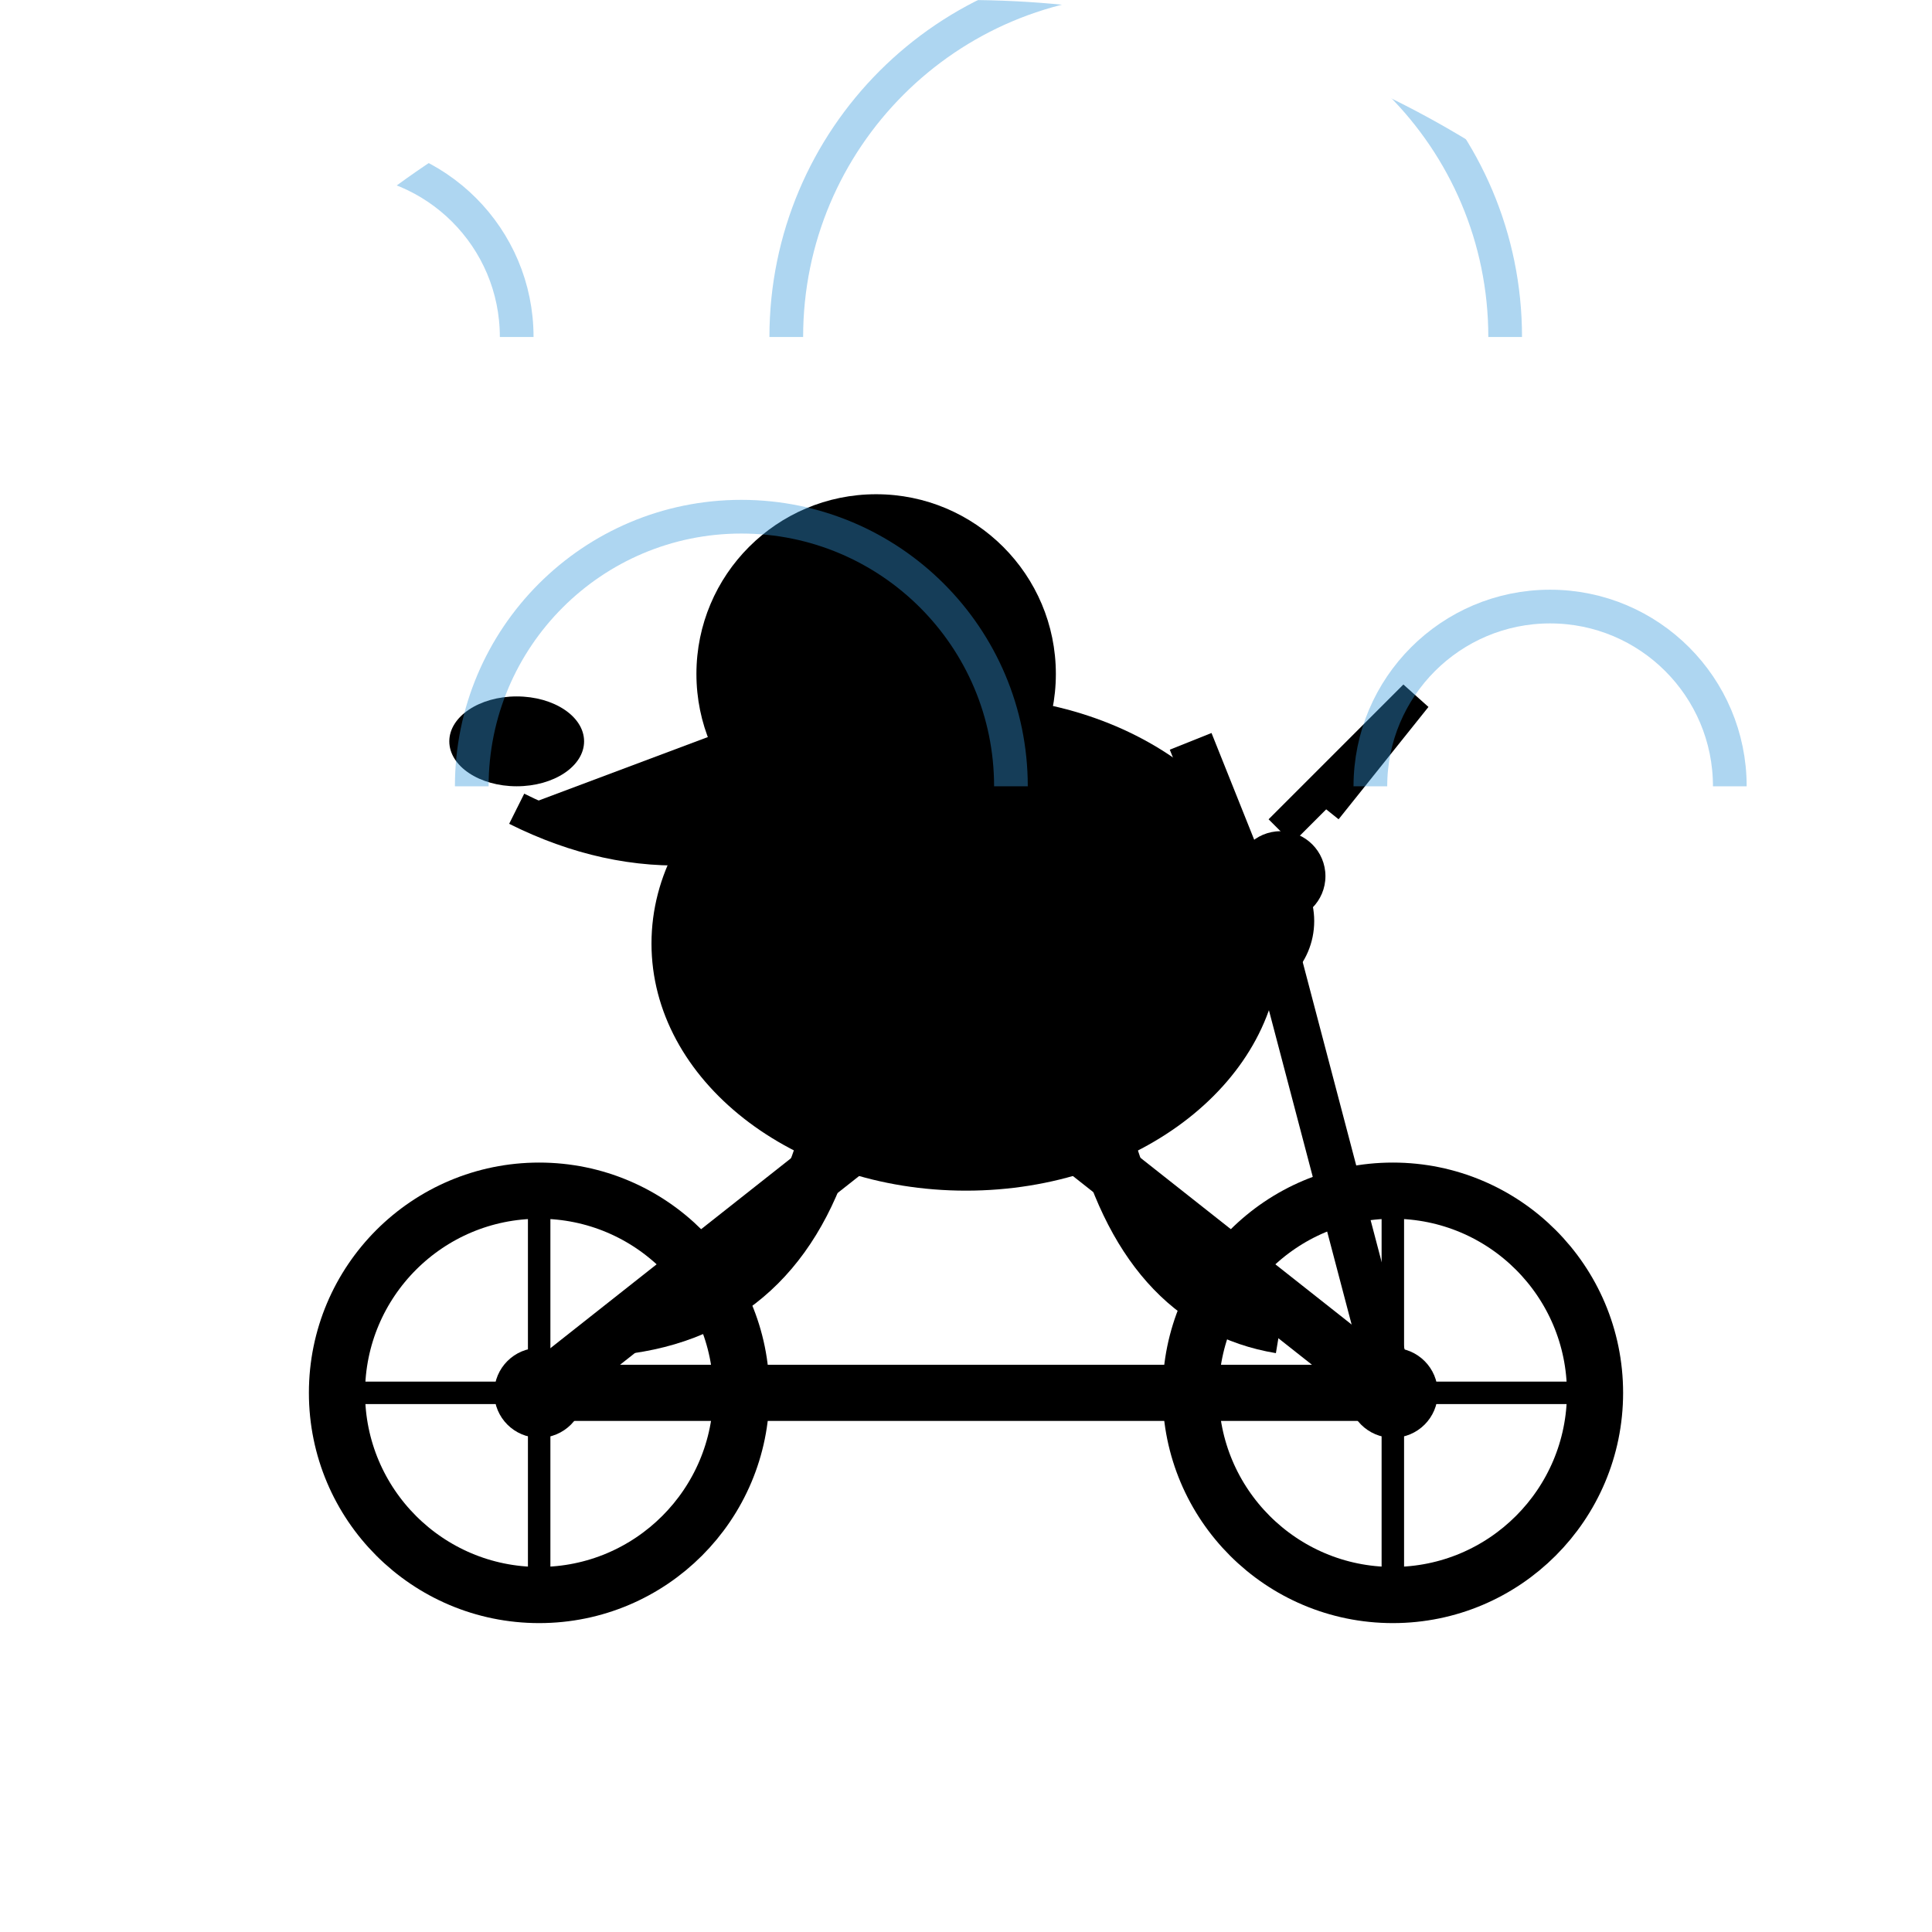
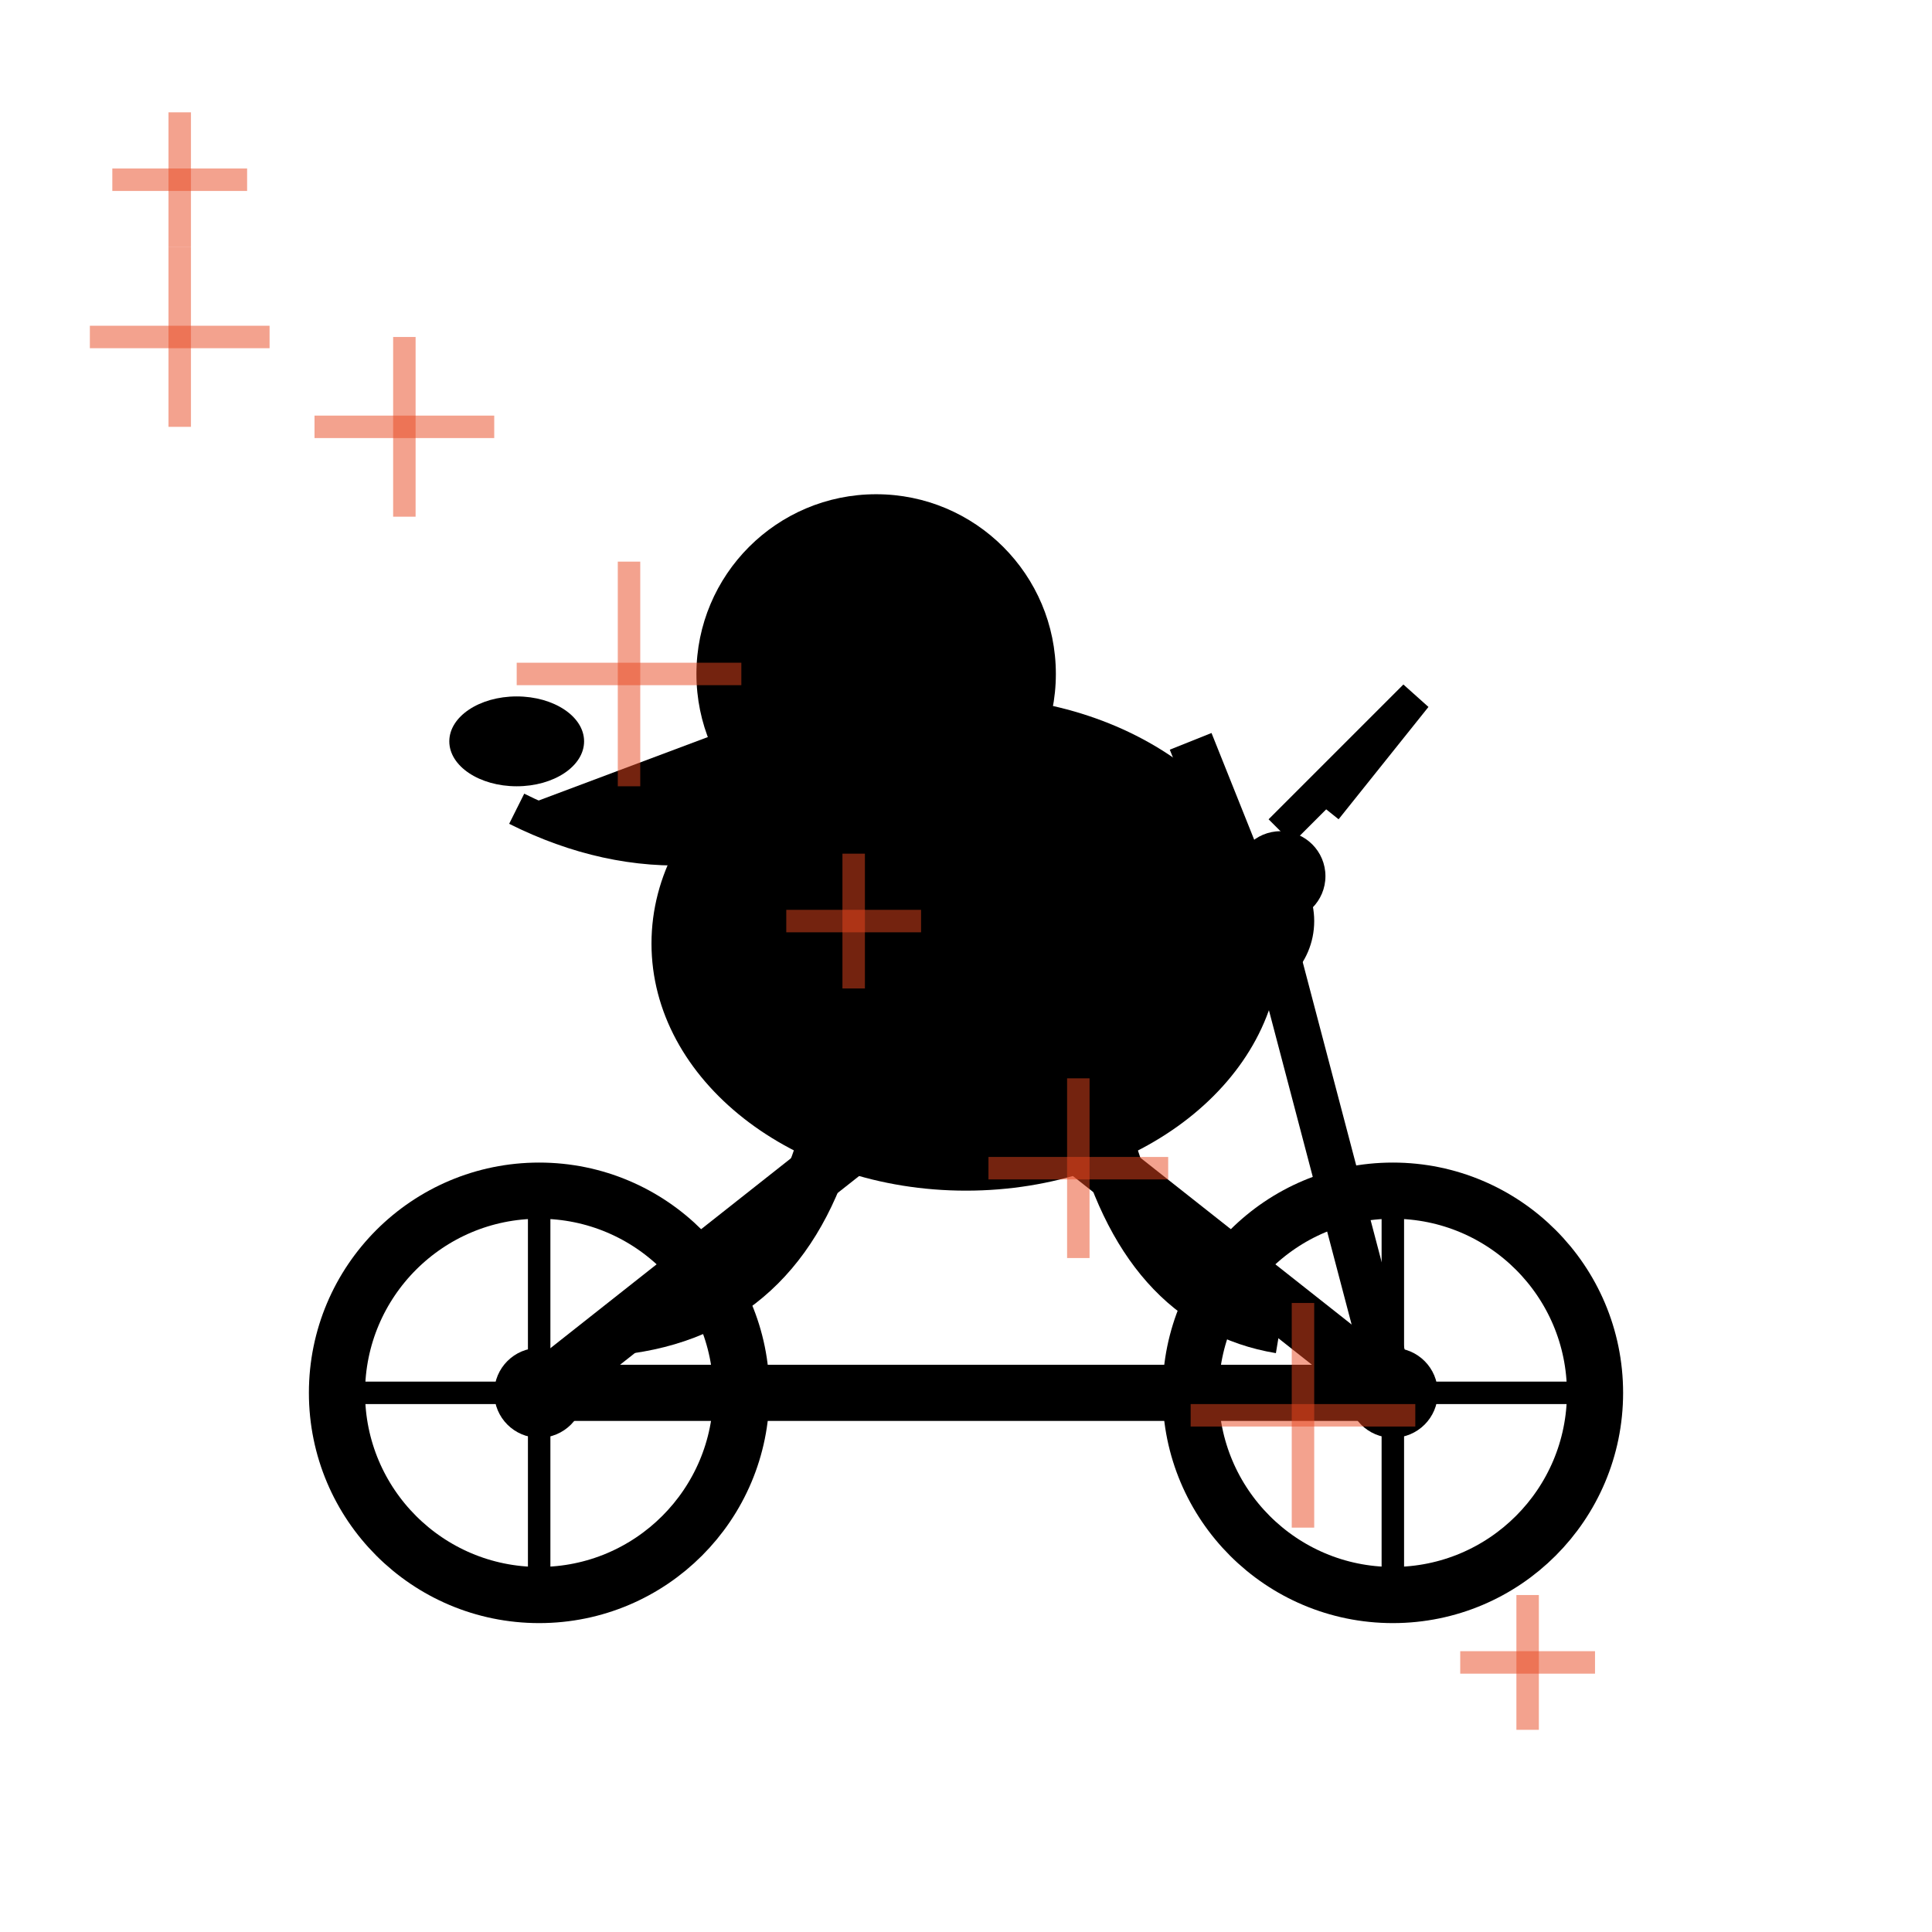
<svg xmlns="http://www.w3.org/2000/svg" width="86" height="86" viewBox="0 0 86 86">
  <defs>
-     <clipPath id="c5">
-       <path d="M 0 0 L 86 0 L 86 86 L 0 86 Z M 0 43 A 43 43 0 0 1 43 0 L 0 0 Z M 43 0 A 43 43 0 0 1 86 43 L 86 0 Z" fill="#000" fill-rule="evenodd" />
+     <clipPath id="c3">
+       <path d="M 0 0 L 86 0 L 86 86 L 0 86 Z M 43 86 A 43 43 0 0 1 0 43 L 0 86 Z" fill="#000" fill-rule="evenodd" />
    </clipPath>
  </defs>
-   <g clip-path="url(#c5)">
+   <g clip-path="url(#c3)">
    <rect width="86" height="86" fill="transparent" />
    <g id="bike">
      <line x1="24" y1="62" x2="62" y2="62" stroke="#000" stroke-width="2.5" />
      <line x1="24" y1="62" x2="43" y2="47" stroke="#000" stroke-width="2.5" />
      <line x1="43" y1="47" x2="62" y2="62" stroke="#000" stroke-width="2.5" />
      <line x1="43" y1="47" x2="38" y2="37" stroke="#000" stroke-width="2" />
      <line x1="38" y1="37" x2="33" y2="37" stroke="#000" stroke-width="2" />
      <line x1="62" y1="62" x2="57" y2="43" stroke="#000" stroke-width="2" />
      <line x1="57" y1="43" x2="53" y2="33" stroke="#000" stroke-width="2" />
      <circle cx="24" cy="62" r="9" fill="none" stroke="#000" stroke-width="2.5" />
      <circle cx="62" cy="62" r="9" fill="none" stroke="#000" stroke-width="2.5" />
      <circle cx="24" cy="62" r="2" fill="#000" />
      <circle cx="62" cy="62" r="2" fill="#000" />
      <line x1="24" y1="53" x2="24" y2="71" stroke="#000" stroke-width="1" />
      <line x1="15" y1="62" x2="33" y2="62" stroke="#000" stroke-width="1" />
      <line x1="62" y1="53" x2="62" y2="71" stroke="#000" stroke-width="1" />
      <line x1="53" y1="62" x2="71" y2="62" stroke="#000" stroke-width="1" />
    </g>
    <g id="pelican">
      <ellipse cx="43" cy="42" rx="14" ry="11" fill="#000" />
      <circle cx="39" cy="30" r="8" fill="#000" />
      <path d="M 39 30 L 23 36 L 39 38 Z" fill="#000" />
      <ellipse cx="23" cy="33" rx="3" ry="2" fill="#000" />
      <path d="M 39 35 Q 31 40 23 36" fill="#000" stroke="#000" stroke-width="1.5" />
      <circle cx="37" cy="28" r="1.2" fill="transparent" />
      <path d="M 41 42 Q 48 38 55 44" fill="none" stroke="#000" stroke-width="2.5" />
      <path d="M 37 50 Q 35 58 28 59" fill="none" stroke="#000" stroke-width="2.5" />
      <path d="M 49 50 Q 51 58 57 59" fill="none" stroke="#000" stroke-width="2.5" />
      <circle cx="55" cy="41" r="3.5" fill="#000" />
      <circle cx="57" cy="39" r="2" fill="#000" />
      <path d="M 57 37 L 63 31 L 59 36" fill="none" stroke="#000" stroke-width="1.5" />
    </g>
-     <path d="M 7 15 A 8 8 0 0 1 23 15" fill="none" stroke="#3498DB" stroke-width="1.5" opacity="0.4" />
-     <path d="M 21 35 A 12 12 0 0 1 45 35" fill="none" stroke="#3498DB" stroke-width="1.5" opacity="0.4" />
-     <path d="M 35 15 A 16 16 0 0 1 67 15" fill="none" stroke="#3498DB" stroke-width="1.5" opacity="0.4" />
-     <path d="M 61 35 A 8 8 0 0 1 77 35" fill="none" stroke="#3498DB" stroke-width="1.5" opacity="0.4" />
+     <line x1="5" y1="8" x2="11" y2="8" stroke="#E8451E" stroke-width="1" opacity="0.5" />
+     <line x1="8" y1="5" x2="8" y2="11" stroke="#E8451E" stroke-width="1" opacity="0.5" />
+     <line x1="14" y1="19" x2="22" y2="19" stroke="#E8451E" stroke-width="1" opacity="0.5" />
+     <line x1="18" y1="15" x2="18" y2="23" stroke="#E8451E" stroke-width="1" opacity="0.5" />
+     <line x1="23" y1="30" x2="33" y2="30" stroke="#E8451E" stroke-width="1" opacity="0.5" />
+     <line x1="28" y1="25" x2="28" y2="35" stroke="#E8451E" stroke-width="1" opacity="0.5" />
+     <line x1="35" y1="41" x2="41" y2="41" stroke="#E8451E" stroke-width="1" opacity="0.5" />
+     <line x1="38" y1="38" x2="38" y2="44" stroke="#E8451E" stroke-width="1" opacity="0.5" />
+     <line x1="44" y1="52" x2="52" y2="52" stroke="#E8451E" stroke-width="1" opacity="0.5" />
+     <line x1="48" y1="48" x2="48" y2="56" stroke="#E8451E" stroke-width="1" opacity="0.5" />
+     <line x1="53" y1="63" x2="63" y2="63" stroke="#E8451E" stroke-width="1" opacity="0.5" />
+     <line x1="58" y1="58" x2="58" y2="68" stroke="#E8451E" stroke-width="1" opacity="0.5" />
+     <line x1="65" y1="74" x2="71" y2="74" stroke="#E8451E" stroke-width="1" opacity="0.5" />
+     <line x1="68" y1="71" x2="68" y2="77" stroke="#E8451E" stroke-width="1" opacity="0.5" />
+     <line x1="4" y1="15" x2="12" y2="15" stroke="#E8451E" stroke-width="1" opacity="0.5" />
+     <line x1="8" y1="11" x2="8" y2="19" stroke="#E8451E" stroke-width="1" opacity="0.5" />
  </g>
</svg>
